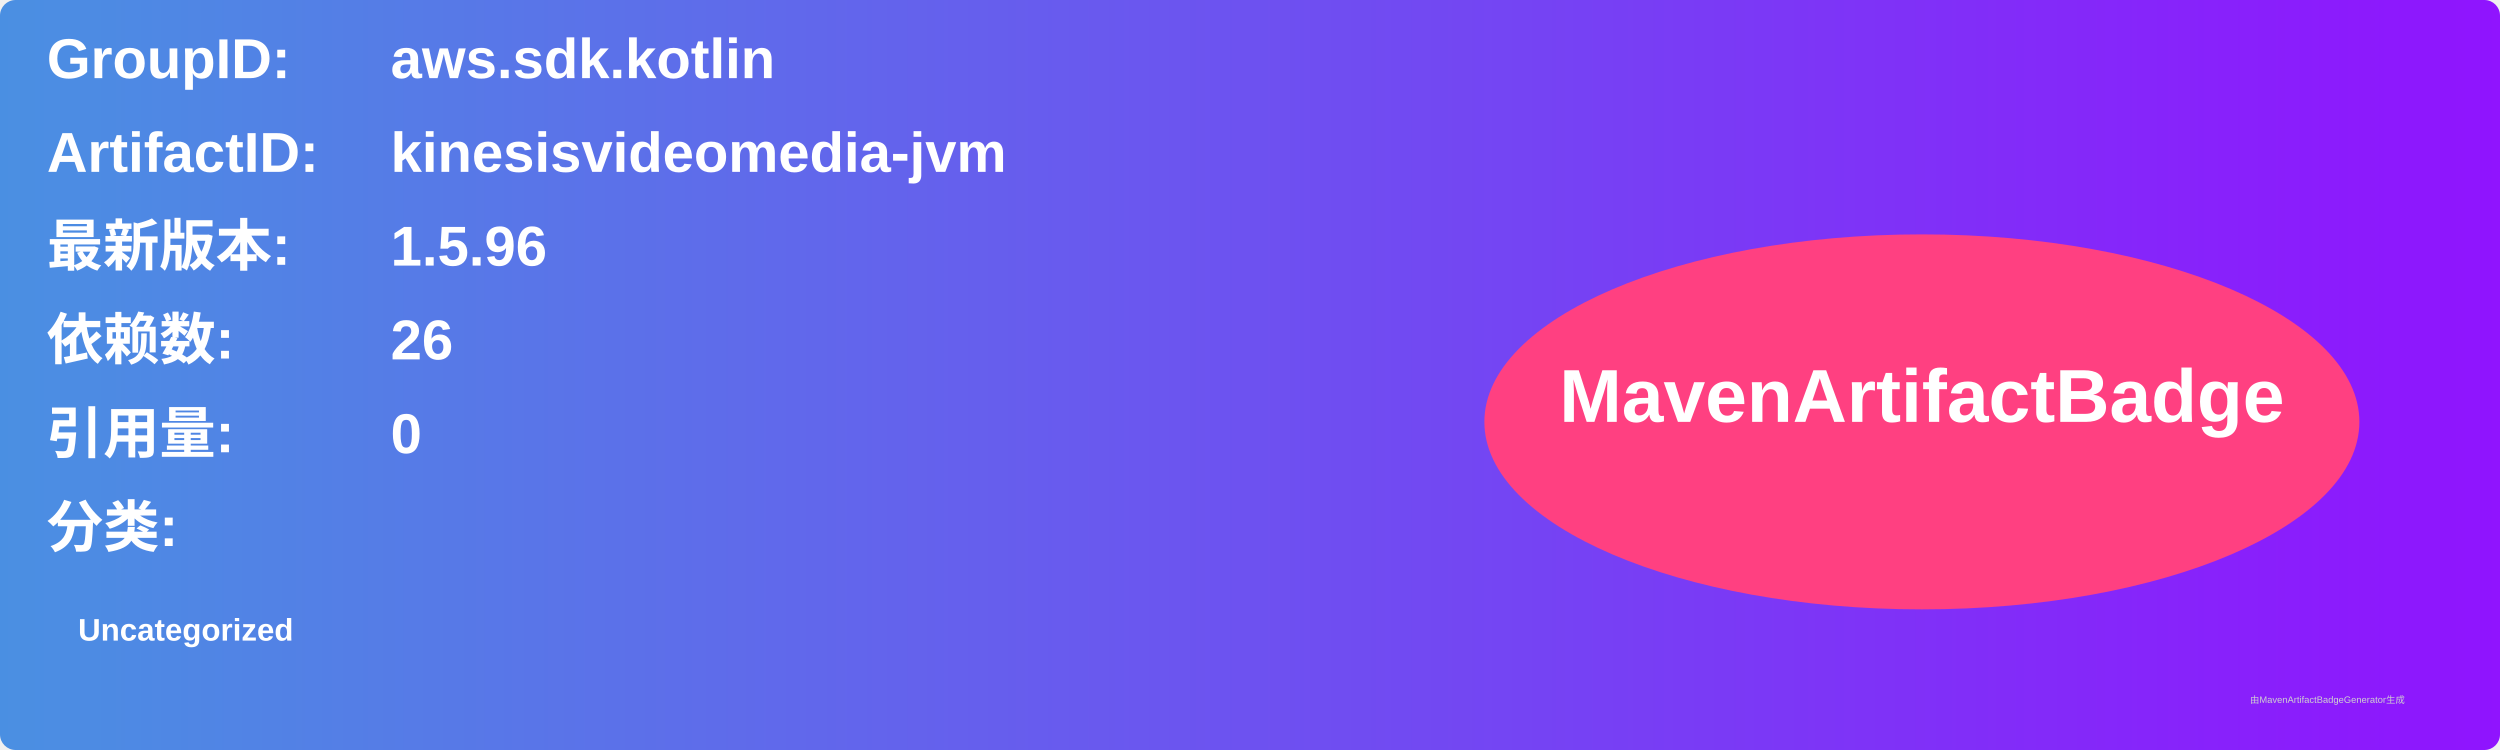
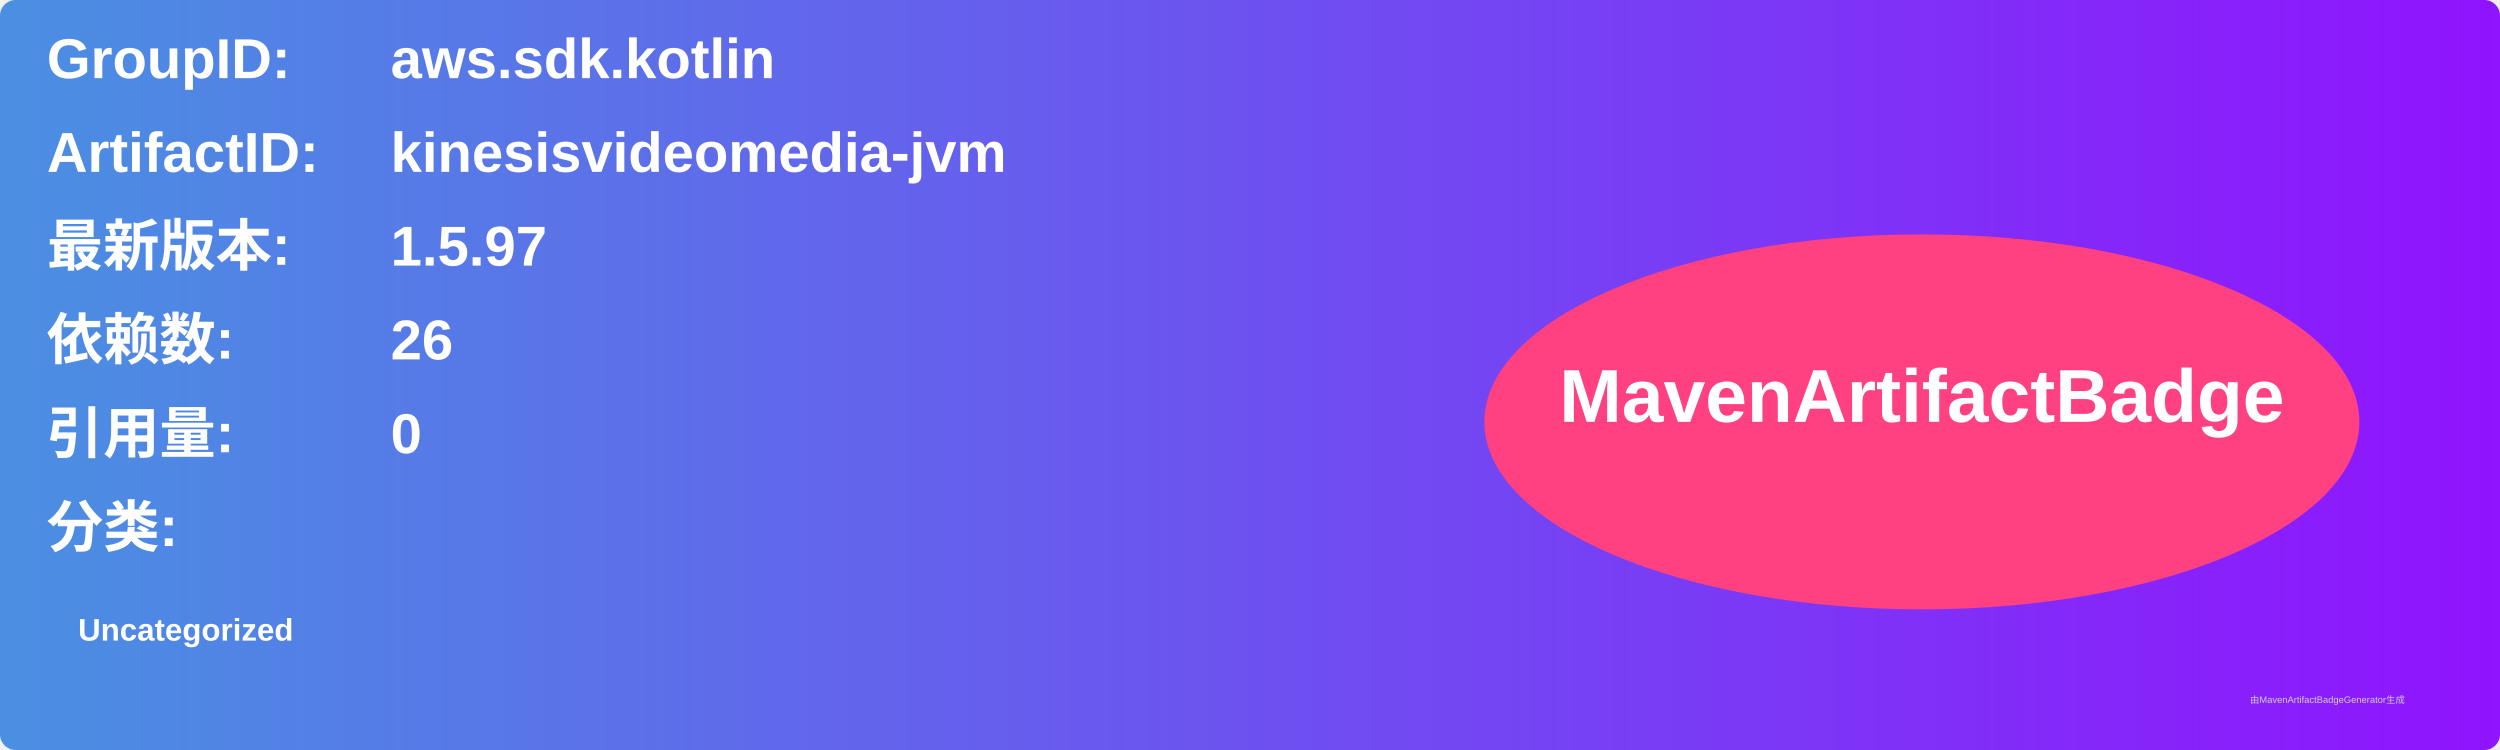
<svg xmlns="http://www.w3.org/2000/svg" width="800" height="240" viewBox="0 0 800 240">
  <linearGradient id="grad" x1="0%" y1="0%" x2="100%" y2="0%">
    <stop offset="0%" stop-color="#4a90e2" />
    <stop offset="100%" stop-color="#9013fe" />
  </linearGradient>
  <rect width="100%" height="100%" rx="5" ry="5" fill="url(#grad)" />
  <g transform="translate(15, 15)">
    <text x="0" y="10" font-family="Arial" font-size="18" fill="white" font-weight="bold" width="260">GroupID:</text>
    <text x="110" y="10" font-family="Arial" font-size="18" fill="white" font-weight="bold" width="460">aws.sdk.kotlin</text>
    <text x="0" y="40" font-family="Arial" font-size="18" fill="white" font-weight="bold" width="260">ArtifactID:</text>
    <text x="110" y="40" font-family="Arial" font-size="18" fill="white" font-weight="bold" width="460">kinesisvideomedia-jvm</text>
    <text x="0" y="70" font-family="Arial" font-size="18" fill="white" font-weight="bold">最新版本:</text>
    <text x="110" y="70" font-family="Arial" font-size="18" fill="white" font-weight="bold">
-       <tspan font-weight="bold">1.5.96</tspan>
+       <tspan font-weight="bold">1.5.97</tspan>
    </text>
    <text x="0" y="100" font-family="Arial" font-size="18" fill="white" font-weight="bold">依赖数: </text>
    <text x="110" y="100" font-family="Arial" font-size="18" fill="white">
      <tspan font-weight="bold">26</tspan>
    </text>
    <text x="0" y="130" font-family="Arial" font-size="18" fill="white" font-weight="bold">引用量: </text>
    <text x="110" y="130" font-family="Arial" font-size="18" fill="white">
      <tspan font-weight="bold">0</tspan>
    </text>
    <text x="0" y="160" font-family="Arial" font-size="18" fill="white" font-weight="bold">分类:</text>
    <text x="10" y="190" font-family="Arial" font-size="10" fill="white">
      <tspan font-weight="bold">Uncategorized</tspan>
    </text>
    <ellipse cx="600" cy="120" rx="140" ry="60" fill="#ff4081" />
    <text x="600" y="120" text-anchor="middle" font-family="Arial" font-size="24" fill="white" font-weight="bold">MavenArtifactBadge</text>
  </g>
  <text x="720" y="225" font-family="Arial" font-size="3" fill="#d0d0d0">由MavenArtifactBadgeGenerator生成</text>
</svg>
